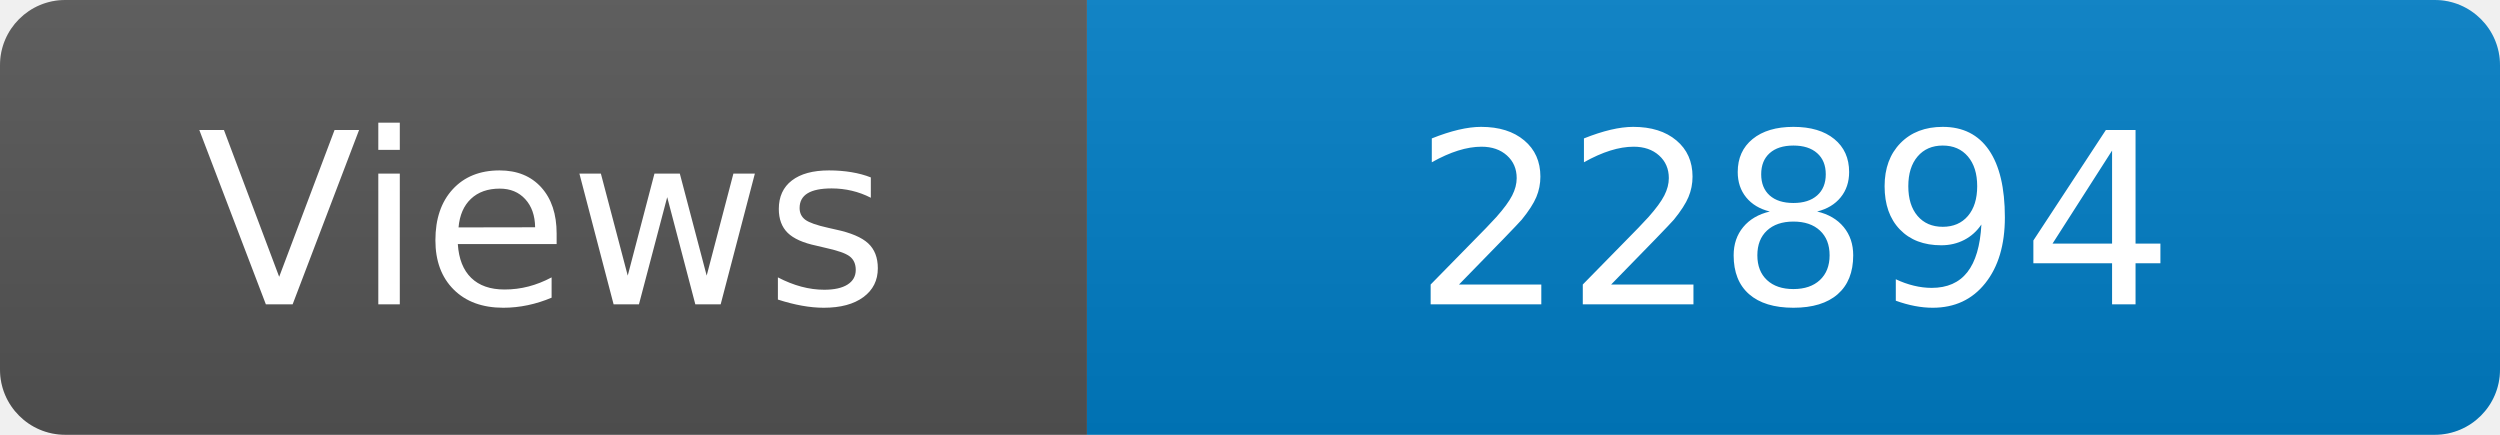
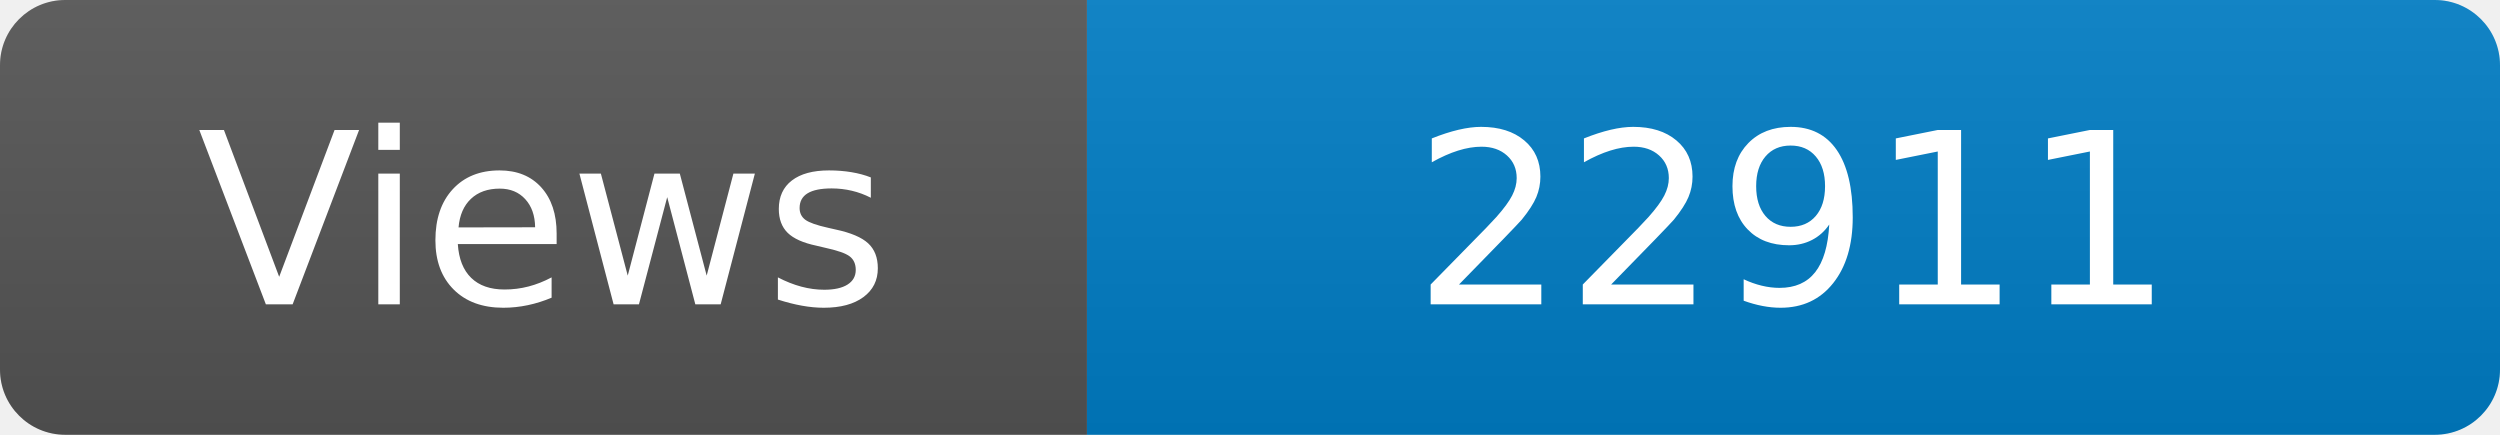
<svg xmlns="http://www.w3.org/2000/svg" width="115" height="20" role="img" aria-label="Maintained?: yes">
  <linearGradient id="s" x2="0" y2="100%">
    <stop offset="0" stop-color="#bbb" stop-opacity=".1" />
    <stop offset="1" stop-opacity=".1" />
  </linearGradient>
  <clipPath id="r">
    <rect width="115" height="20" rx="3" fill="#fff" />
  </clipPath>
  <g clip-path="url(#r)">
    <rect width="50" height="20" fill="#555" />
    <rect x="50" width="160" height="20" fill="#007ec6" />
    <rect width="115" height="20" fill="url(#s)" />
  </g>
  <g fill="#fff" text-anchor="middle" font-family="Verdana,Geneva,DejaVu Sans,sans-serif" font-size="110">
    <text x="250" y="140" transform="scale(.1)" fill="#fff">Views</text>
-     <text x="825" y="140" transform="scale(.1)" fill="#fff">22894</text>
+     <text x="825" y="140" transform="scale(.1)" fill="#fff">22911</text>
  </g>
</svg>
